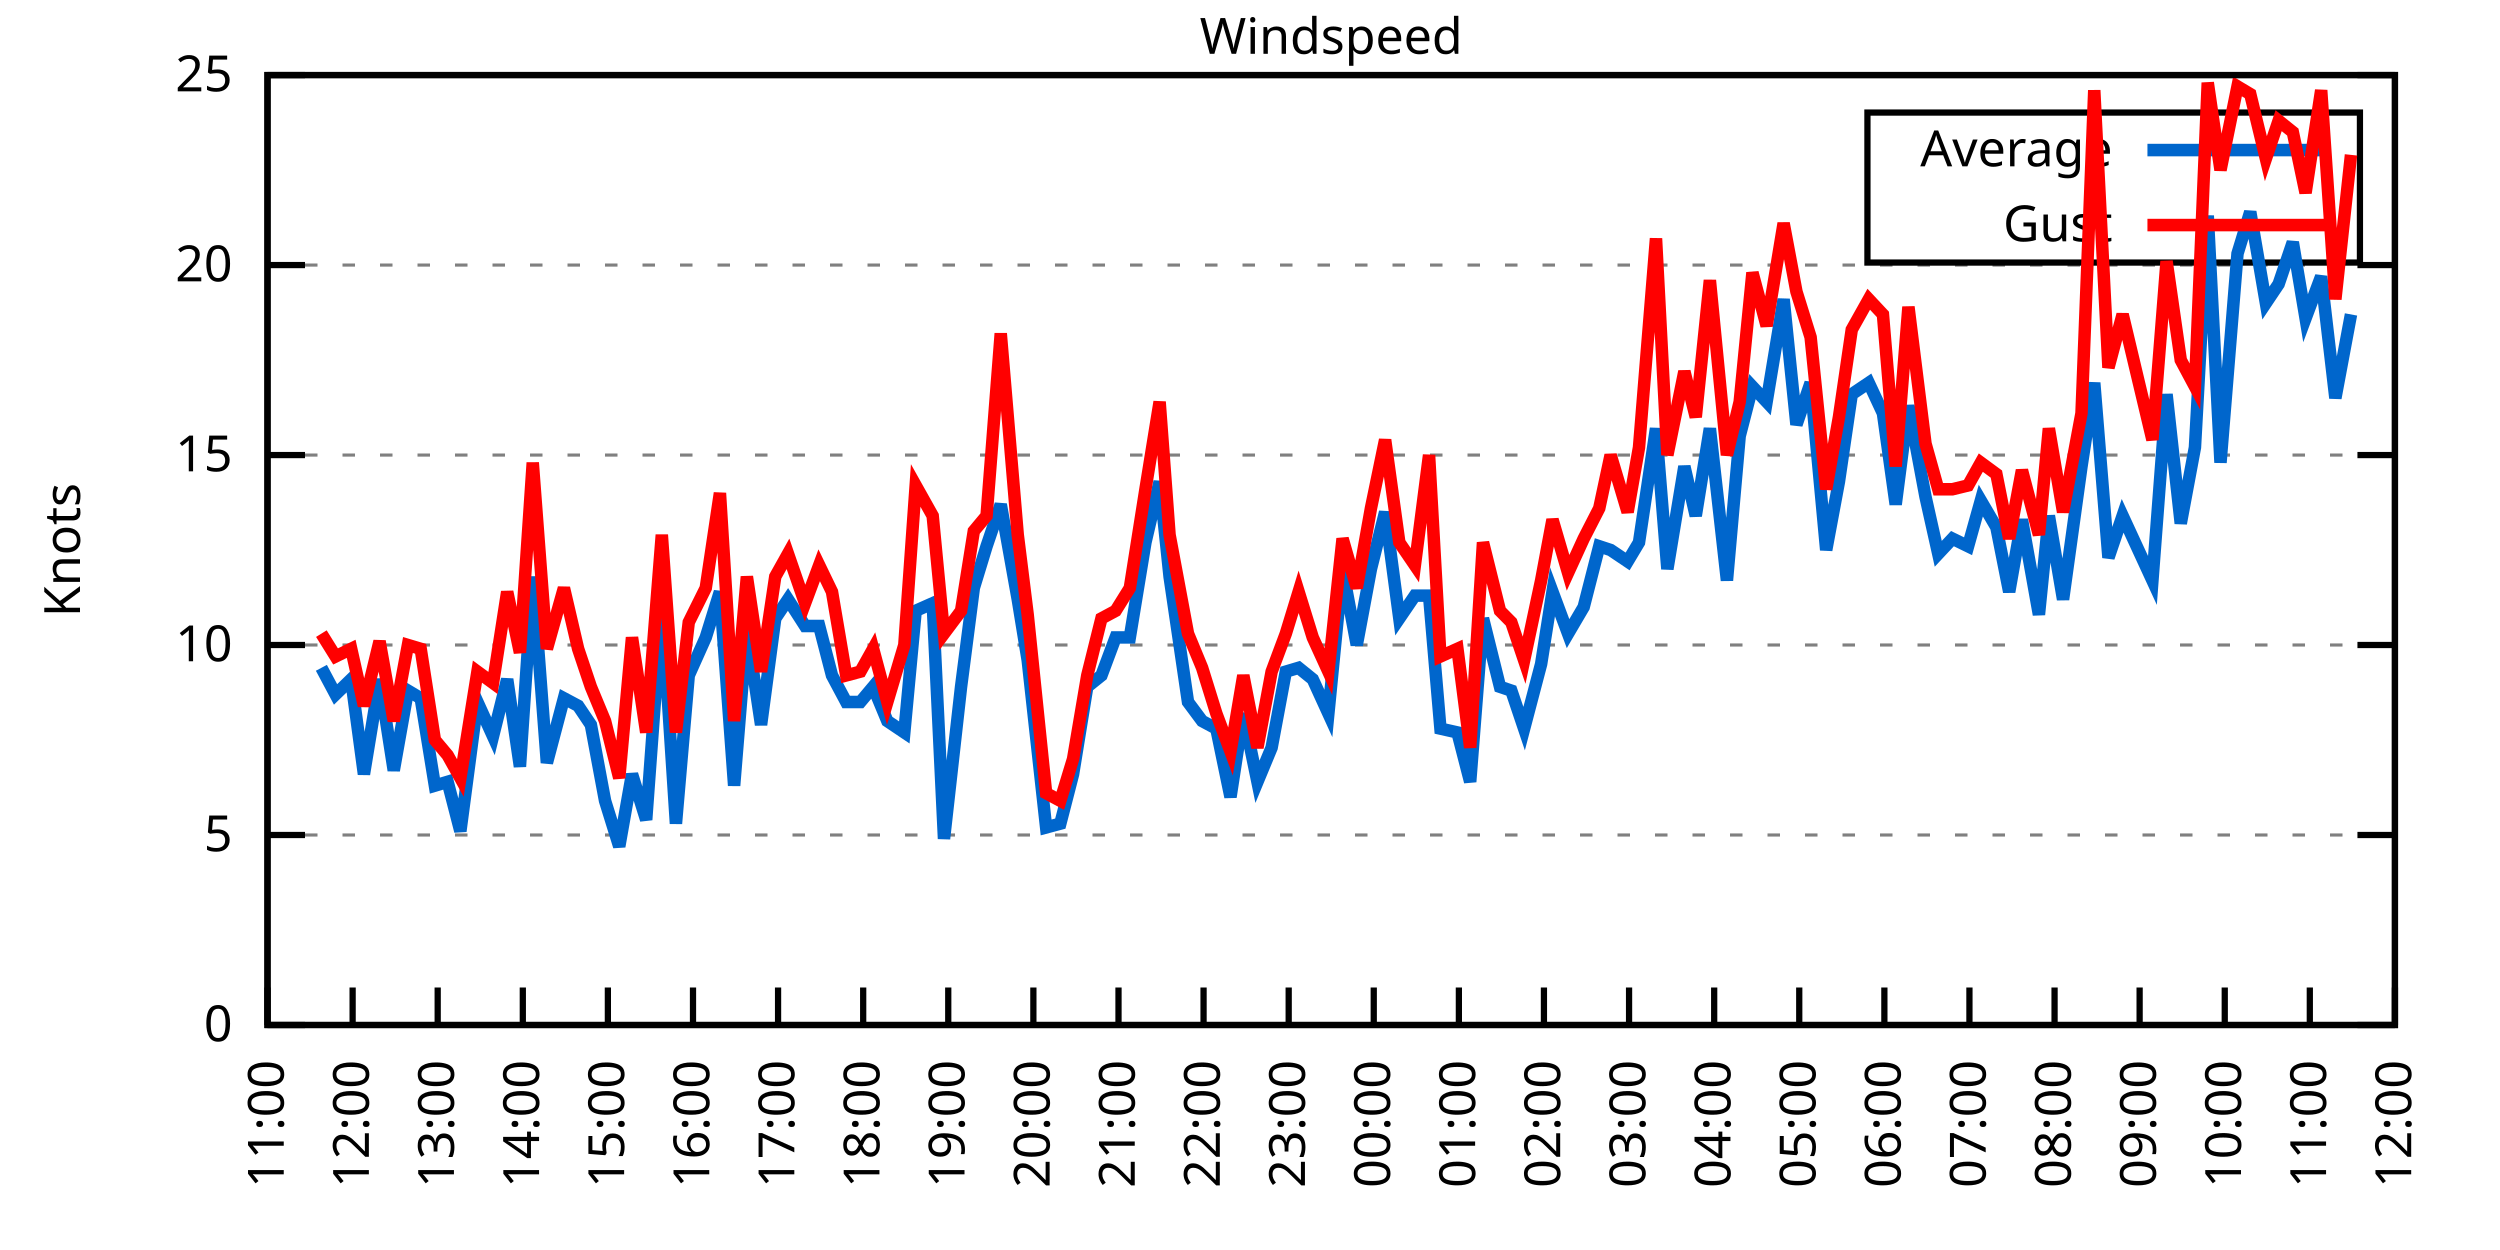
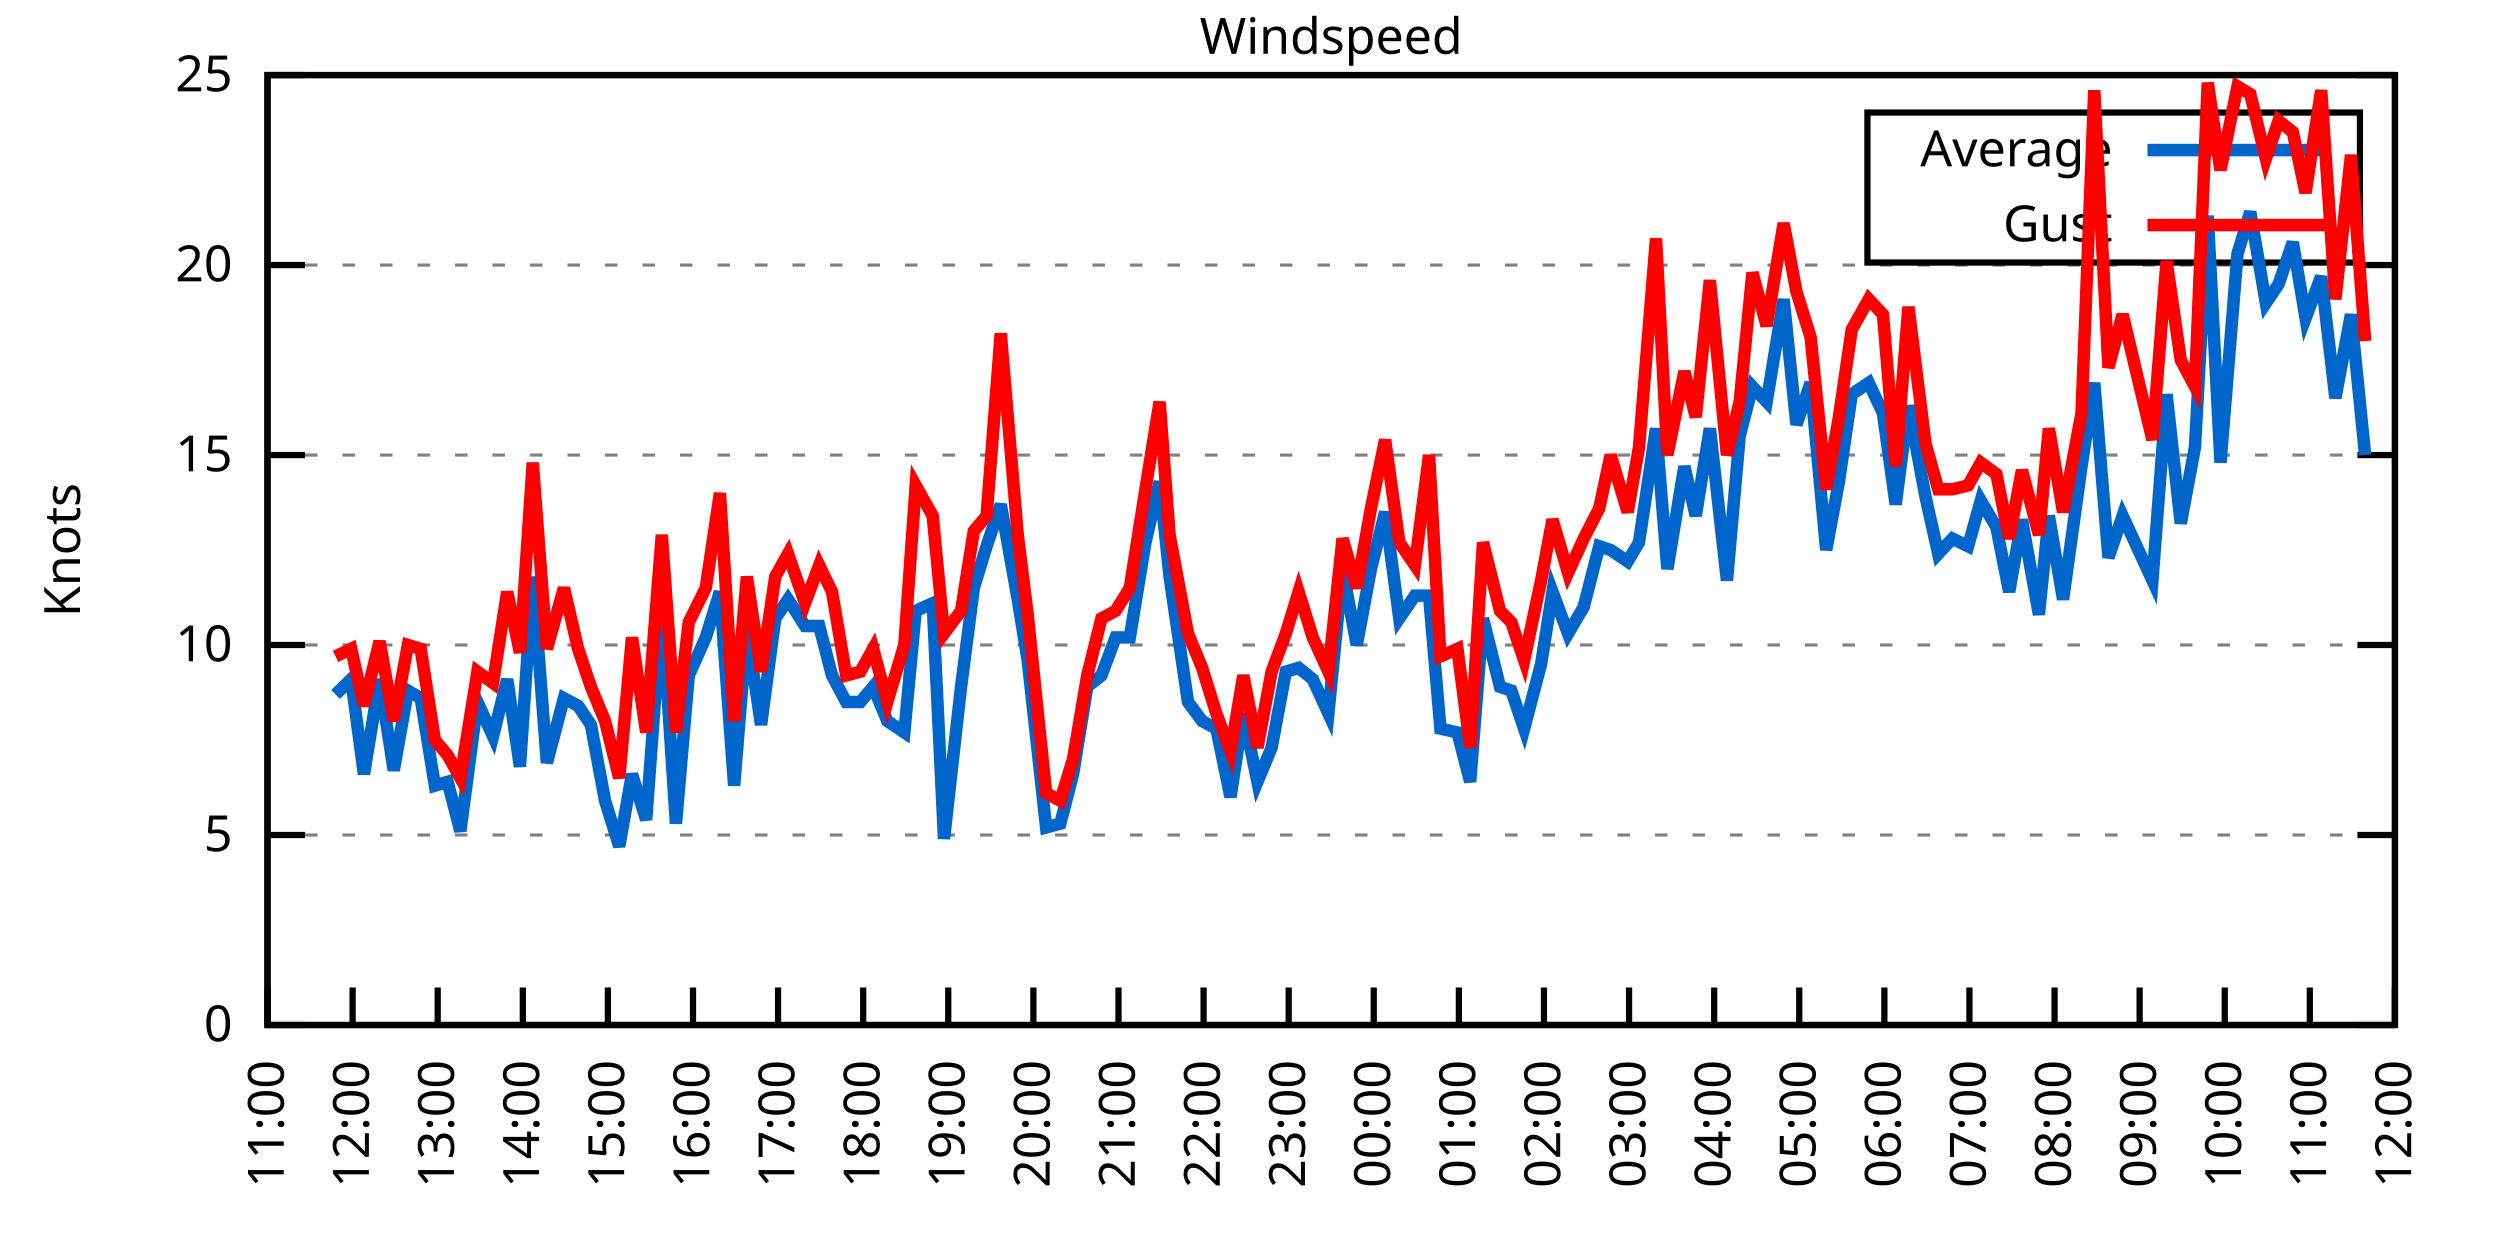
<svg xmlns="http://www.w3.org/2000/svg" xmlns:xlink="http://www.w3.org/1999/xlink" width="400" height="200" viewBox="0 0 400 200">
  <g id="gnuplot_canvas">
    <rect x="0" y="0" width="400" height="200" fill="none" />
    <defs>
      <circle id="gpDot" r="0.5" stroke-width="0.5" stroke="currentColor" />
      <path id="gpPt0" stroke-width="0.333" stroke="currentColor" d="M-1,0 h2 M0,-1 v2" />
      <path id="gpPt1" stroke-width="0.333" stroke="currentColor" d="M-1,-1 L1,1 M1,-1 L-1,1" />
      <path id="gpPt2" stroke-width="0.333" stroke="currentColor" d="M-1,0 L1,0 M0,-1 L0,1 M-1,-1 L1,1 M-1,1 L1,-1" />
      <rect id="gpPt3" stroke-width="0.333" stroke="currentColor" x="-1" y="-1" width="2" height="2" />
      <rect id="gpPt4" stroke-width="0.333" stroke="currentColor" fill="currentColor" x="-1" y="-1" width="2" height="2" />
      <circle id="gpPt5" stroke-width="0.333" stroke="currentColor" cx="0" cy="0" r="1" />
      <use xlink:href="#gpPt5" id="gpPt6" fill="currentColor" stroke="none" />
      <path id="gpPt7" stroke-width="0.333" stroke="currentColor" d="M0,-1.33 L-1.33,0.67 L1.33,0.67 z" />
      <use xlink:href="#gpPt7" id="gpPt8" fill="currentColor" stroke="none" />
      <use xlink:href="#gpPt7" id="gpPt9" stroke="currentColor" transform="rotate(180)" />
      <use xlink:href="#gpPt9" id="gpPt10" fill="currentColor" stroke="none" />
      <use xlink:href="#gpPt3" id="gpPt11" stroke="currentColor" transform="rotate(45)" />
      <use xlink:href="#gpPt11" id="gpPt12" fill="currentColor" stroke="none" />
      <path id="gpPt13" stroke-width="0.333" stroke="currentColor" d="M0,1.330 L1.265,0.411 L0.782,-1.067 L-0.782,-1.076 L-1.265,0.411 z" />
      <use xlink:href="#gpPt13" id="gpPt14" fill="currentColor" stroke="none" />
      <filter id="textbox" filterUnits="objectBoundingBox" x="0" y="0" height="1" width="1">
        <feFlood flood-color="white" flood-opacity="1" result="bgnd" />
        <feComposite in="SourceGraphic" in2="bgnd" operator="atop" />
      </filter>
      <filter id="greybox" filterUnits="objectBoundingBox" x="0" y="0" height="1" width="1">
        <feFlood flood-color="lightgrey" flood-opacity="1" result="grey" />
        <feComposite in="SourceGraphic" in2="grey" operator="atop" />
      </filter>
    </defs>
    <g fill="none" color="white" stroke="currentColor" stroke-width="1.00" stroke-linecap="butt" stroke-linejoin="miter">
</g>
    <g fill="none" color="black" stroke="currentColor" stroke-width="1.00" stroke-linecap="butt" stroke-linejoin="miter">
      <g stroke="none" shape-rendering="crispEdges">
        <polygon fill="rgb(255, 255, 255)" points="42.80,164.00 383.18,164.00 383.18,12.02 42.80,12.02 " />
      </g>
    </g>
    <g fill="none" color="black" stroke="currentColor" stroke-width="1.00" stroke-linecap="butt" stroke-linejoin="miter">
</g>
    <g fill="none" color="black" stroke="black" stroke-width="0.50" stroke-linecap="butt" stroke-linejoin="miter">
</g>
    <g fill="none" color="gray" stroke="currentColor" stroke-width="0.50" stroke-linecap="butt" stroke-linejoin="miter">
      <path stroke="gray" stroke-dasharray="2,4" class="gridline" d="M42.80,164.00 L383.19,164.00  " />
    </g>
    <g fill="none" color="gray" stroke="gray" stroke-width="1.00" stroke-linecap="butt" stroke-linejoin="miter">
</g>
    <g fill="none" color="black" stroke="currentColor" stroke-width="1.00" stroke-linecap="butt" stroke-linejoin="miter">
      <path stroke="black" d="M42.80,164.00 L48.80,164.00 M383.19,164.00 L377.19,164.00  " />
      <g transform="translate(37.20,166.60)" stroke="none" fill="black" font-family="Sans" font-size="8.00" text-anchor="end">
        <text>
          <tspan font-family="Sans"> 0</tspan>
        </text>
      </g>
    </g>
    <g fill="none" color="black" stroke="currentColor" stroke-width="1.00" stroke-linecap="butt" stroke-linejoin="miter">
</g>
    <g fill="none" color="black" stroke="black" stroke-width="0.50" stroke-linecap="butt" stroke-linejoin="miter">
</g>
    <g fill="none" color="gray" stroke="currentColor" stroke-width="0.50" stroke-linecap="butt" stroke-linejoin="miter">
      <path stroke="gray" stroke-dasharray="2,4" class="gridline" d="M42.80,133.60 L383.19,133.60  " />
    </g>
    <g fill="none" color="gray" stroke="gray" stroke-width="1.00" stroke-linecap="butt" stroke-linejoin="miter">
</g>
    <g fill="none" color="black" stroke="currentColor" stroke-width="1.00" stroke-linecap="butt" stroke-linejoin="miter">
      <path stroke="black" d="M42.80,133.60 L48.80,133.60 M383.19,133.60 L377.19,133.60  " />
      <g transform="translate(37.20,136.20)" stroke="none" fill="black" font-family="Sans" font-size="8.00" text-anchor="end">
        <text>
          <tspan font-family="Sans"> 5</tspan>
        </text>
      </g>
    </g>
    <g fill="none" color="black" stroke="currentColor" stroke-width="1.00" stroke-linecap="butt" stroke-linejoin="miter">
</g>
    <g fill="none" color="black" stroke="black" stroke-width="0.50" stroke-linecap="butt" stroke-linejoin="miter">
</g>
    <g fill="none" color="gray" stroke="currentColor" stroke-width="0.50" stroke-linecap="butt" stroke-linejoin="miter">
      <path stroke="gray" stroke-dasharray="2,4" class="gridline" d="M42.80,103.20 L383.19,103.20  " />
    </g>
    <g fill="none" color="gray" stroke="gray" stroke-width="1.00" stroke-linecap="butt" stroke-linejoin="miter">
</g>
    <g fill="none" color="black" stroke="currentColor" stroke-width="1.00" stroke-linecap="butt" stroke-linejoin="miter">
      <path stroke="black" d="M42.80,103.20 L48.80,103.20 M383.19,103.20 L377.19,103.20  " />
      <g transform="translate(37.20,105.80)" stroke="none" fill="black" font-family="Sans" font-size="8.00" text-anchor="end">
        <text>
          <tspan font-family="Sans"> 10</tspan>
        </text>
      </g>
    </g>
    <g fill="none" color="black" stroke="currentColor" stroke-width="1.00" stroke-linecap="butt" stroke-linejoin="miter">
</g>
    <g fill="none" color="black" stroke="black" stroke-width="0.50" stroke-linecap="butt" stroke-linejoin="miter">
</g>
    <g fill="none" color="gray" stroke="currentColor" stroke-width="0.50" stroke-linecap="butt" stroke-linejoin="miter">
      <path stroke="gray" stroke-dasharray="2,4" class="gridline" d="M42.80,72.81 L383.19,72.81  " />
    </g>
    <g fill="none" color="gray" stroke="gray" stroke-width="1.00" stroke-linecap="butt" stroke-linejoin="miter">
</g>
    <g fill="none" color="black" stroke="currentColor" stroke-width="1.00" stroke-linecap="butt" stroke-linejoin="miter">
      <path stroke="black" d="M42.80,72.81 L48.80,72.81 M383.19,72.81 L377.19,72.81  " />
      <g transform="translate(37.20,75.41)" stroke="none" fill="black" font-family="Sans" font-size="8.00" text-anchor="end">
        <text>
          <tspan font-family="Sans"> 15</tspan>
        </text>
      </g>
    </g>
    <g fill="none" color="black" stroke="currentColor" stroke-width="1.00" stroke-linecap="butt" stroke-linejoin="miter">
</g>
    <g fill="none" color="black" stroke="black" stroke-width="0.50" stroke-linecap="butt" stroke-linejoin="miter">
</g>
    <g fill="none" color="gray" stroke="currentColor" stroke-width="0.50" stroke-linecap="butt" stroke-linejoin="miter">
      <path stroke="gray" stroke-dasharray="2,4" class="gridline" d="M42.80,42.41 L383.19,42.41  " />
    </g>
    <g fill="none" color="gray" stroke="gray" stroke-width="1.00" stroke-linecap="butt" stroke-linejoin="miter">
</g>
    <g fill="none" color="black" stroke="currentColor" stroke-width="1.00" stroke-linecap="butt" stroke-linejoin="miter">
      <path stroke="black" d="M42.80,42.41 L48.80,42.41 M383.19,42.41 L377.19,42.41  " />
      <g transform="translate(37.20,45.01)" stroke="none" fill="black" font-family="Sans" font-size="8.00" text-anchor="end">
        <text>
          <tspan font-family="Sans"> 20</tspan>
        </text>
      </g>
    </g>
    <g fill="none" color="black" stroke="currentColor" stroke-width="1.00" stroke-linecap="butt" stroke-linejoin="miter">
</g>
    <g fill="none" color="black" stroke="black" stroke-width="0.50" stroke-linecap="butt" stroke-linejoin="miter">
</g>
    <g fill="none" color="gray" stroke="currentColor" stroke-width="0.50" stroke-linecap="butt" stroke-linejoin="miter">
      <path stroke="gray" stroke-dasharray="2,4" class="gridline" d="M42.80,12.01 L383.19,12.01  " />
    </g>
    <g fill="none" color="gray" stroke="gray" stroke-width="1.00" stroke-linecap="butt" stroke-linejoin="miter">
</g>
    <g fill="none" color="black" stroke="currentColor" stroke-width="1.00" stroke-linecap="butt" stroke-linejoin="miter">
      <path stroke="black" d="M42.80,12.01 L48.80,12.01 M383.19,12.01 L377.19,12.01  " />
      <g transform="translate(37.20,14.61)" stroke="none" fill="black" font-family="Sans" font-size="8.00" text-anchor="end">
        <text>
          <tspan font-family="Sans"> 25</tspan>
        </text>
      </g>
    </g>
    <g fill="none" color="black" stroke="currentColor" stroke-width="1.00" stroke-linecap="butt" stroke-linejoin="miter">
      <path stroke="black" d="M42.80,164.00 L42.80,158.00  " />
      <g transform="translate(45.40,169.60) rotate(270.00)" stroke="none" fill="black" font-family="Sans" font-size="8.00" text-anchor="end">
        <text>
          <tspan font-family="Sans">11:00</tspan>
        </text>
      </g>
    </g>
    <g fill="none" color="black" stroke="currentColor" stroke-width="1.00" stroke-linecap="butt" stroke-linejoin="miter">
      <path stroke="black" d="M56.42,164.00 L56.42,158.00  " />
      <g transform="translate(59.02,169.60) rotate(270.00)" stroke="none" fill="black" font-family="Sans" font-size="8.00" text-anchor="end">
        <text>
          <tspan font-family="Sans">12:00</tspan>
        </text>
      </g>
    </g>
    <g fill="none" color="black" stroke="currentColor" stroke-width="1.00" stroke-linecap="butt" stroke-linejoin="miter">
      <path stroke="black" d="M70.03,164.00 L70.03,158.00  " />
      <g transform="translate(72.63,169.60) rotate(270.00)" stroke="none" fill="black" font-family="Sans" font-size="8.00" text-anchor="end">
        <text>
          <tspan font-family="Sans">13:00</tspan>
        </text>
      </g>
    </g>
    <g fill="none" color="black" stroke="currentColor" stroke-width="1.00" stroke-linecap="butt" stroke-linejoin="miter">
      <path stroke="black" d="M83.65,164.00 L83.65,158.00  " />
      <g transform="translate(86.25,169.60) rotate(270.00)" stroke="none" fill="black" font-family="Sans" font-size="8.00" text-anchor="end">
        <text>
          <tspan font-family="Sans">14:00</tspan>
        </text>
      </g>
    </g>
    <g fill="none" color="black" stroke="currentColor" stroke-width="1.00" stroke-linecap="butt" stroke-linejoin="miter">
      <path stroke="black" d="M97.26,164.00 L97.26,158.00  " />
      <g transform="translate(99.86,169.60) rotate(270.00)" stroke="none" fill="black" font-family="Sans" font-size="8.00" text-anchor="end">
        <text>
          <tspan font-family="Sans">15:00</tspan>
        </text>
      </g>
    </g>
    <g fill="none" color="black" stroke="currentColor" stroke-width="1.00" stroke-linecap="butt" stroke-linejoin="miter">
      <path stroke="black" d="M110.88,164.00 L110.88,158.00  " />
      <g transform="translate(113.48,169.60) rotate(270.00)" stroke="none" fill="black" font-family="Sans" font-size="8.00" text-anchor="end">
        <text>
          <tspan font-family="Sans">16:00</tspan>
        </text>
      </g>
    </g>
    <g fill="none" color="black" stroke="currentColor" stroke-width="1.00" stroke-linecap="butt" stroke-linejoin="miter">
      <path stroke="black" d="M124.49,164.00 L124.49,158.00  " />
      <g transform="translate(127.09,169.60) rotate(270.00)" stroke="none" fill="black" font-family="Sans" font-size="8.00" text-anchor="end">
        <text>
          <tspan font-family="Sans">17:00</tspan>
        </text>
      </g>
    </g>
    <g fill="none" color="black" stroke="currentColor" stroke-width="1.00" stroke-linecap="butt" stroke-linejoin="miter">
      <path stroke="black" d="M138.11,164.00 L138.11,158.00  " />
      <g transform="translate(140.71,169.60) rotate(270.00)" stroke="none" fill="black" font-family="Sans" font-size="8.00" text-anchor="end">
        <text>
          <tspan font-family="Sans">18:00</tspan>
        </text>
      </g>
    </g>
    <g fill="none" color="black" stroke="currentColor" stroke-width="1.00" stroke-linecap="butt" stroke-linejoin="miter">
      <path stroke="black" d="M151.72,164.00 L151.72,158.00  " />
      <g transform="translate(154.32,169.60) rotate(270.00)" stroke="none" fill="black" font-family="Sans" font-size="8.00" text-anchor="end">
        <text>
          <tspan font-family="Sans">19:00</tspan>
        </text>
      </g>
    </g>
    <g fill="none" color="black" stroke="currentColor" stroke-width="1.00" stroke-linecap="butt" stroke-linejoin="miter">
      <path stroke="black" d="M165.34,164.00 L165.34,158.00  " />
      <g transform="translate(167.94,169.60) rotate(270.00)" stroke="none" fill="black" font-family="Sans" font-size="8.00" text-anchor="end">
        <text>
          <tspan font-family="Sans">20:00</tspan>
        </text>
      </g>
    </g>
    <g fill="none" color="black" stroke="currentColor" stroke-width="1.00" stroke-linecap="butt" stroke-linejoin="miter">
      <path stroke="black" d="M178.96,164.00 L178.96,158.00  " />
      <g transform="translate(181.56,169.60) rotate(270.00)" stroke="none" fill="black" font-family="Sans" font-size="8.00" text-anchor="end">
        <text>
          <tspan font-family="Sans">21:00</tspan>
        </text>
      </g>
    </g>
    <g fill="none" color="black" stroke="currentColor" stroke-width="1.00" stroke-linecap="butt" stroke-linejoin="miter">
      <path stroke="black" d="M192.57,164.00 L192.57,158.00  " />
      <g transform="translate(195.17,169.60) rotate(270.00)" stroke="none" fill="black" font-family="Sans" font-size="8.00" text-anchor="end">
        <text>
          <tspan font-family="Sans">22:00</tspan>
        </text>
      </g>
    </g>
    <g fill="none" color="black" stroke="currentColor" stroke-width="1.00" stroke-linecap="butt" stroke-linejoin="miter">
      <path stroke="black" d="M206.19,164.00 L206.19,158.00  " />
      <g transform="translate(208.79,169.60) rotate(270.00)" stroke="none" fill="black" font-family="Sans" font-size="8.00" text-anchor="end">
        <text>
          <tspan font-family="Sans">23:00</tspan>
        </text>
      </g>
    </g>
    <g fill="none" color="black" stroke="currentColor" stroke-width="1.00" stroke-linecap="butt" stroke-linejoin="miter">
      <path stroke="black" d="M219.80,164.00 L219.80,158.00  " />
      <g transform="translate(222.40,169.60) rotate(270.00)" stroke="none" fill="black" font-family="Sans" font-size="8.00" text-anchor="end">
        <text>
          <tspan font-family="Sans">00:00</tspan>
        </text>
      </g>
    </g>
    <g fill="none" color="black" stroke="currentColor" stroke-width="1.00" stroke-linecap="butt" stroke-linejoin="miter">
      <path stroke="black" d="M233.42,164.00 L233.42,158.00  " />
      <g transform="translate(236.02,169.60) rotate(270.00)" stroke="none" fill="black" font-family="Sans" font-size="8.00" text-anchor="end">
        <text>
          <tspan font-family="Sans">01:00</tspan>
        </text>
      </g>
    </g>
    <g fill="none" color="black" stroke="currentColor" stroke-width="1.00" stroke-linecap="butt" stroke-linejoin="miter">
      <path stroke="black" d="M247.03,164.00 L247.03,158.00  " />
      <g transform="translate(249.63,169.60) rotate(270.00)" stroke="none" fill="black" font-family="Sans" font-size="8.00" text-anchor="end">
        <text>
          <tspan font-family="Sans">02:00</tspan>
        </text>
      </g>
    </g>
    <g fill="none" color="black" stroke="currentColor" stroke-width="1.00" stroke-linecap="butt" stroke-linejoin="miter">
      <path stroke="black" d="M260.65,164.00 L260.65,158.00  " />
      <g transform="translate(263.25,169.60) rotate(270.00)" stroke="none" fill="black" font-family="Sans" font-size="8.00" text-anchor="end">
        <text>
          <tspan font-family="Sans">03:00</tspan>
        </text>
      </g>
    </g>
    <g fill="none" color="black" stroke="currentColor" stroke-width="1.00" stroke-linecap="butt" stroke-linejoin="miter">
      <path stroke="black" d="M274.27,164.00 L274.27,158.00  " />
      <g transform="translate(276.87,169.60) rotate(270.00)" stroke="none" fill="black" font-family="Sans" font-size="8.00" text-anchor="end">
        <text>
          <tspan font-family="Sans">04:00</tspan>
        </text>
      </g>
    </g>
    <g fill="none" color="black" stroke="currentColor" stroke-width="1.00" stroke-linecap="butt" stroke-linejoin="miter">
      <path stroke="black" d="M287.88,164.00 L287.88,158.00  " />
      <g transform="translate(290.48,169.60) rotate(270.00)" stroke="none" fill="black" font-family="Sans" font-size="8.00" text-anchor="end">
        <text>
          <tspan font-family="Sans">05:00</tspan>
        </text>
      </g>
    </g>
    <g fill="none" color="black" stroke="currentColor" stroke-width="1.00" stroke-linecap="butt" stroke-linejoin="miter">
      <path stroke="black" d="M301.50,164.00 L301.50,158.00  " />
      <g transform="translate(304.10,169.60) rotate(270.00)" stroke="none" fill="black" font-family="Sans" font-size="8.00" text-anchor="end">
        <text>
          <tspan font-family="Sans">06:00</tspan>
        </text>
      </g>
    </g>
    <g fill="none" color="black" stroke="currentColor" stroke-width="1.00" stroke-linecap="butt" stroke-linejoin="miter">
      <path stroke="black" d="M315.11,164.00 L315.11,158.00  " />
      <g transform="translate(317.71,169.60) rotate(270.00)" stroke="none" fill="black" font-family="Sans" font-size="8.00" text-anchor="end">
        <text>
          <tspan font-family="Sans">07:00</tspan>
        </text>
      </g>
    </g>
    <g fill="none" color="black" stroke="currentColor" stroke-width="1.00" stroke-linecap="butt" stroke-linejoin="miter">
      <path stroke="black" d="M328.73,164.00 L328.73,158.00  " />
      <g transform="translate(331.33,169.60) rotate(270.00)" stroke="none" fill="black" font-family="Sans" font-size="8.00" text-anchor="end">
        <text>
          <tspan font-family="Sans">08:00</tspan>
        </text>
      </g>
    </g>
    <g fill="none" color="black" stroke="currentColor" stroke-width="1.00" stroke-linecap="butt" stroke-linejoin="miter">
      <path stroke="black" d="M342.34,164.00 L342.34,158.00  " />
      <g transform="translate(344.94,169.60) rotate(270.00)" stroke="none" fill="black" font-family="Sans" font-size="8.00" text-anchor="end">
        <text>
          <tspan font-family="Sans">09:00</tspan>
        </text>
      </g>
    </g>
    <g fill="none" color="black" stroke="currentColor" stroke-width="1.00" stroke-linecap="butt" stroke-linejoin="miter">
      <path stroke="black" d="M355.96,164.00 L355.96,158.00  " />
      <g transform="translate(358.56,169.60) rotate(270.00)" stroke="none" fill="black" font-family="Sans" font-size="8.00" text-anchor="end">
        <text>
          <tspan font-family="Sans">10:00</tspan>
        </text>
      </g>
    </g>
    <g fill="none" color="black" stroke="currentColor" stroke-width="1.00" stroke-linecap="butt" stroke-linejoin="miter">
      <path stroke="black" d="M369.57,164.00 L369.57,158.00  " />
      <g transform="translate(372.17,169.60) rotate(270.00)" stroke="none" fill="black" font-family="Sans" font-size="8.00" text-anchor="end">
        <text>
          <tspan font-family="Sans">11:00</tspan>
        </text>
      </g>
    </g>
    <g fill="none" color="black" stroke="currentColor" stroke-width="1.00" stroke-linecap="butt" stroke-linejoin="miter">
      <path stroke="black" d="M383.19,164.00 L383.19,158.00  " />
      <g transform="translate(385.79,169.60) rotate(270.00)" stroke="none" fill="black" font-family="Sans" font-size="8.00" text-anchor="end">
        <text>
          <tspan font-family="Sans">12:00</tspan>
        </text>
      </g>
    </g>
    <g fill="none" color="black" stroke="currentColor" stroke-width="1.00" stroke-linecap="butt" stroke-linejoin="miter">
</g>
    <g fill="none" color="black" stroke="currentColor" stroke-width="1.00" stroke-linecap="butt" stroke-linejoin="miter">
      <path stroke="black" d="M42.80,12.01 L42.80,164.00 L383.19,164.00 L383.19,12.01 L42.80,12.01 Z  " />
    </g>
    <g fill="none" color="black" stroke="currentColor" stroke-width="1.00" stroke-linecap="butt" stroke-linejoin="miter">
</g>
    <g fill="none" color="black" stroke="currentColor" stroke-width="1.00" stroke-linecap="butt" stroke-linejoin="miter">
      <path stroke="black" d="M298.79,42.01 L298.79,18.01 L377.59,18.01 L377.59,42.01 L298.79,42.01 Z  " />
    </g>
    <g id="Windspeed_plot_1">
      <g fill="none" color="white" stroke="black" stroke-width="2.00" stroke-linecap="butt" stroke-linejoin="miter">
</g>
      <g fill="none" color="black" stroke="currentColor" stroke-width="2.00" stroke-linecap="butt" stroke-linejoin="miter">
        <g transform="translate(337.99,26.61)" stroke="none" fill="black" font-family="Sans" font-size="8.00" text-anchor="end">
          <text>
            <tspan font-family="Sans">Average</tspan>
          </text>
        </g>
      </g>
      <g fill="none" color="black" stroke="currentColor" stroke-width="2.00" stroke-linecap="butt" stroke-linejoin="miter">
-         <path stroke="rgb(  0, 102, 204)" d="M343.59,24.01 L371.99,24.01 M51.42,106.85 L53.69,111.11 L56.19,108.68 L58.23,123.87 L60.73,108.68 L63.00,123.27   L65.27,110.50 L67.31,111.72 L69.58,125.70 L71.62,125.09 L73.66,132.99 L76.39,112.32 L78.88,117.80 L81.15,108.68   L83.19,122.66 L85.24,92.26 L87.50,122.05 L90.23,111.72 L92.50,112.93 L94.54,115.97 L96.81,128.13 L99.08,135.43   L101.12,123.87 L103.39,131.17 L105.89,97.12 L108.15,131.78 L110.20,108.07 L112.92,101.99 L115.19,94.69 L117.46,125.70   L119.50,100.77 L121.77,115.97 L124.04,98.95 L126.08,95.91 L128.81,100.16 L131.07,100.16 L133.12,108.07 L135.39,112.32   L137.66,112.32 L139.70,109.89 L141.97,115.36 L144.69,117.19 L146.51,97.73 L149.23,96.52 L151.04,134.21 L153.77,109.89   L155.81,94.08 L157.85,87.40 L160.12,80.71 L162.84,95.91 L164.43,105.64 L167.38,132.39 L169.65,131.78 L171.69,123.87   L173.96,109.89 L176.23,108.07 L178.50,101.99 L180.77,101.99 L183.27,86.79 L185.54,77.06 L187.13,92.26 L190.08,112.32   L192.34,115.36 L194.61,116.58 L196.88,127.52 L198.93,114.15 L201.19,125.09 L203.46,119.62 L205.73,107.46 L207.78,106.85   L210.04,108.68 L212.54,114.15 L214.81,91.04 L217.08,103.20 L219.35,91.04 L221.62,81.93 L223.89,98.95 L226.38,95.30   L228.65,95.30 L230.47,116.58 L233.19,117.19 L235.23,125.09 L237.28,98.95 L240.00,109.89 L241.81,110.50 L243.86,116.58   L246.58,106.24 L248.40,94.69 L250.89,101.38 L253.39,97.12 L255.88,87.40 L257.70,88.00 L260.42,89.83 L262.24,86.79   L264.96,68.55 L266.78,91.04 L269.50,74.63 L271.32,82.53 L273.58,68.55 L276.31,92.87 L278.35,69.77 L280.39,61.86   L282.66,64.29 L285.38,47.88 L287.43,67.94 L289.70,61.25 L292.19,88.00 L294.23,77.06 L296.28,63.08 L299.00,61.25   L301.27,66.12 L303.31,80.71 L305.35,64.90 L308.08,79.49 L310.12,88.61 L312.39,86.18 L314.89,87.40 L316.93,80.10   L319.42,84.36 L321.47,94.69 L323.51,83.14 L326.23,98.34 L327.82,82.53 L330.09,95.91 L333.04,74.63 L335.08,61.25   L337.35,89.22 L339.62,82.53 L344.39,92.87 L346.65,63.08 L348.92,83.75 L351.19,71.59 L353.24,34.50 L355.28,74.02   L358.00,40.58 L360.04,33.90 L362.54,48.49 L364.58,45.45 L366.85,38.76 L368.89,50.92 L371.39,44.23 L373.66,63.69   L376.16,50.31  " />
+         <path stroke="rgb(  0, 102, 204)" d="M343.59,24.01 L371.99,24.01 M53.69,111.11 L56.19,108.68 L58.23,123.87 L60.73,108.68 L63.00,123.27 L65.27,110.50   L67.31,111.72 L69.58,125.70 L71.62,125.09 L73.66,132.99 L76.39,112.32 L78.88,117.80 L81.15,108.68 L83.19,122.66   L85.24,92.26 L87.50,122.05 L90.23,111.72 L92.50,112.93 L94.54,115.97 L96.81,128.13 L99.08,135.43 L101.12,123.87   L103.39,131.17 L105.89,97.12 L108.15,131.78 L110.20,108.07 L112.92,101.99 L115.19,94.69 L117.46,125.70 L119.50,100.77   L121.77,115.97 L124.04,98.95 L126.08,95.91 L128.81,100.16 L131.07,100.16 L133.12,108.07 L135.39,112.32 L137.66,112.32   L139.70,109.89 L141.97,115.36 L144.69,117.19 L146.51,97.73 L149.23,96.52 L151.04,134.21 L153.77,109.89 L155.81,94.08   L157.85,87.40 L160.12,80.71 L162.84,95.91 L164.43,105.64 L167.38,132.39 L169.65,131.78 L171.69,123.87 L173.96,109.89   L176.23,108.07 L178.50,101.99 L180.77,101.99 L183.27,86.79 L185.54,77.06 L187.13,92.26 L190.08,112.32 L192.34,115.36   L194.61,116.58 L196.88,127.52 L198.93,114.15 L201.19,125.09 L203.46,119.62 L205.73,107.46 L207.78,106.85 L210.04,108.68   L212.54,114.15 L214.81,91.04 L217.08,103.20 L219.35,91.04 L221.62,81.93 L223.89,98.95 L226.38,95.30 L228.65,95.30   L230.47,116.58 L233.19,117.19 L235.23,125.09 L237.28,98.95 L240.00,109.89 L241.81,110.50 L243.86,116.58 L246.58,106.24   L248.40,94.69 L250.89,101.38 L253.39,97.12 L255.88,87.40 L257.70,88.00 L260.42,89.83 L262.24,86.79 L264.96,68.55   L266.78,91.04 L269.50,74.63 L271.32,82.53 L273.58,68.55 L276.31,92.87 L278.35,69.77 L280.39,61.86 L282.66,64.29   L285.38,47.88 L287.43,67.94 L289.70,61.25 L292.19,88.00 L294.23,77.06 L296.28,63.08 L299.00,61.25 L301.27,66.12   L303.31,80.71 L305.35,64.90 L308.08,79.49 L310.12,88.61 L312.39,86.18 L314.89,87.40 L316.93,80.10 L319.42,84.36   L321.47,94.69 L323.51,83.14 L326.23,98.34 L327.82,82.53 L330.09,95.91 L333.04,74.63 L335.08,61.25 L337.35,89.22   L339.62,82.53 L344.39,92.87 L346.65,63.08 L348.92,83.75 L351.19,71.59 L353.24,34.50 L355.28,74.02 L358.00,40.58   L360.04,33.90 L362.54,48.49 L364.58,45.45 L366.85,38.76 L368.89,50.92 L371.39,44.23 L373.66,63.69 L376.16,50.31   L378.42,72.81  " />
      </g>
    </g>
    <g id="Windspeed_plot_2">
      <g fill="none" color="black" stroke="currentColor" stroke-width="2.00" stroke-linecap="butt" stroke-linejoin="miter">
        <g transform="translate(337.99,38.61)" stroke="none" fill="black" font-family="Sans" font-size="8.00" text-anchor="end">
          <text>
            <tspan font-family="Sans">Gust</tspan>
          </text>
        </g>
      </g>
      <g fill="none" color="black" stroke="currentColor" stroke-width="2.00" stroke-linecap="butt" stroke-linejoin="miter">
-         <path stroke="rgb(255,   0,   0)" d="M343.59,36.01 L371.99,36.01 M51.42,101.38 L53.69,105.03 L56.19,103.81 L58.23,112.93 L60.73,102.60 L63.00,115.36   L65.27,103.20 L67.31,103.81 L69.58,118.40 L71.62,120.83 L73.66,124.48 L76.39,107.46 L78.88,109.28 L81.15,94.69   L83.19,104.42 L85.24,74.02 L87.50,103.81 L90.23,94.08 L92.50,103.81 L94.54,109.89 L96.81,115.36 L99.08,124.48   L101.12,101.99 L103.39,117.19 L105.89,85.57 L108.15,117.19 L110.20,99.56 L112.92,94.08 L115.19,78.89 L117.46,115.36   L119.50,92.26 L121.77,107.46 L124.04,92.26 L126.08,88.61 L128.81,96.52 L131.07,90.44 L133.12,94.69 L135.39,108.07   L137.66,107.46 L139.70,103.81 L141.97,112.32 L144.69,103.20 L146.51,77.67 L149.23,82.53 L151.04,101.38 L153.77,97.73   L155.81,84.97 L157.85,82.53 L160.12,53.35 L162.84,85.57 L164.43,98.34 L167.38,126.91 L169.65,128.13 L171.69,121.44   L173.96,108.07 L176.23,98.95 L178.50,97.73 L180.77,94.08 L183.27,78.28 L185.54,64.29 L187.13,85.57 L190.08,101.38   L192.34,106.85 L194.61,114.15 L196.88,120.23 L198.93,108.07 L201.19,119.62 L203.46,107.46 L205.73,101.38 L207.78,94.69   L210.04,101.99 L212.54,107.46 L214.81,86.18 L217.08,94.08 L219.35,81.32 L221.62,70.37 L223.89,86.79 L226.38,90.44   L228.65,72.81 L230.47,105.03 L233.19,103.81 L235.23,119.62 L237.28,86.79 L240.00,97.73 L241.81,99.56 L243.86,105.64   L246.58,92.87 L248.40,83.14 L250.89,91.65 L253.39,86.18 L255.88,81.32 L257.70,72.81 L260.42,81.93 L262.24,71.59   L264.96,38.15 L266.78,72.81 L269.50,59.43 L271.32,66.73 L273.58,44.84 L276.31,72.81 L278.35,64.29 L280.39,43.62   L282.66,52.14 L285.38,35.72 L287.43,46.66 L289.70,53.96 L292.19,78.28 L294.23,66.73 L296.28,52.74 L299.00,47.88   L301.27,50.31 L303.31,74.63 L305.35,49.10 L308.08,70.98 L310.12,78.28 L312.39,78.28 L314.89,77.67 L316.93,74.02   L319.42,75.85 L321.47,86.18 L323.51,75.24 L326.23,85.57 L327.82,68.55 L330.09,81.93 L333.04,66.12 L335.08,14.44   L337.35,58.82 L339.62,50.31 L344.39,70.37 L346.65,41.80 L348.92,57.61 L351.19,61.86 L353.24,13.23 L355.28,27.21   L358.00,13.83 L360.04,15.05 L362.54,25.39 L364.58,19.31 L366.85,21.13 L368.89,30.86 L371.39,14.44 L373.66,47.88   L376.16,24.78  " />
+         <path stroke="rgb(255,   0,   0)" d="M343.59,36.01 L371.99,36.01 M53.69,105.03 L56.19,103.81 L58.23,112.93 L60.73,102.60 L63.00,115.36 L65.27,103.20   L67.31,103.81 L69.58,118.40 L71.62,120.83 L73.66,124.48 L76.39,107.46 L78.88,109.28 L81.15,94.69 L83.19,104.42   L85.24,74.02 L87.50,103.81 L90.23,94.08 L92.50,103.81 L94.54,109.89 L96.81,115.36 L99.08,124.48 L101.12,101.99   L103.39,117.19 L105.89,85.57 L108.15,117.19 L110.20,99.56 L112.92,94.08 L115.19,78.89 L117.46,115.36 L119.50,92.26   L121.77,107.46 L124.04,92.26 L126.08,88.61 L128.81,96.52 L131.07,90.44 L133.12,94.69 L135.39,108.07 L137.66,107.46   L139.70,103.81 L141.97,112.32 L144.69,103.20 L146.51,77.67 L149.23,82.53 L151.04,101.38 L153.77,97.73 L155.81,84.97   L157.85,82.53 L160.12,53.35 L162.84,85.57 L164.43,98.34 L167.38,126.91 L169.65,128.13 L171.69,121.44 L173.96,108.07   L176.23,98.95 L178.50,97.73 L180.77,94.08 L183.27,78.28 L185.54,64.29 L187.13,85.57 L190.08,101.38 L192.34,106.85   L194.61,114.15 L196.88,120.23 L198.93,108.07 L201.19,119.62 L203.46,107.46 L205.73,101.38 L207.78,94.69 L210.04,101.99   L212.54,107.46 L214.81,86.18 L217.08,94.08 L219.35,81.32 L221.62,70.37 L223.89,86.79 L226.38,90.44 L228.65,72.81   L230.47,105.03 L233.19,103.81 L235.23,119.62 L237.28,86.79 L240.00,97.73 L241.81,99.56 L243.86,105.64 L246.58,92.87   L248.40,83.14 L250.89,91.65 L253.39,86.18 L255.88,81.32 L257.70,72.81 L260.42,81.93 L262.24,71.59 L264.96,38.15   L266.78,72.81 L269.50,59.43 L271.32,66.73 L273.58,44.84 L276.31,72.81 L278.35,64.29 L280.39,43.62 L282.66,52.14   L285.38,35.72 L287.43,46.66 L289.70,53.96 L292.19,78.28 L294.23,66.73 L296.28,52.74 L299.00,47.88 L301.27,50.31   L303.31,74.63 L305.35,49.10 L308.08,70.98 L310.12,78.28 L312.39,78.28 L314.89,77.67 L316.93,74.02 L319.42,75.85   L321.47,86.18 L323.51,75.24 L326.23,85.57 L327.82,68.55 L330.09,81.93 L333.04,66.12 L335.08,14.44 L337.35,58.82   L339.62,50.31 L344.39,70.37 L346.65,41.80 L348.92,57.61 L351.19,61.86 L353.24,13.23 L355.28,27.21 L358.00,13.83   L360.04,15.05 L362.54,25.39 L364.58,19.31 L366.85,21.13 L368.89,30.86 L371.39,14.44 L373.66,47.88 L376.16,24.78   L378.42,54.57  " />
      </g>
    </g>
    <g fill="none" color="black" stroke="currentColor" stroke-width="2.00" stroke-linecap="butt" stroke-linejoin="miter">
</g>
    <g fill="none" color="black" stroke="black" stroke-width="1.00" stroke-linecap="butt" stroke-linejoin="miter">
</g>
    <g fill="none" color="black" stroke="currentColor" stroke-width="1.00" stroke-linecap="butt" stroke-linejoin="miter">
      <path stroke="black" d="M42.80,12.01 L42.80,164.00 L383.19,164.00 L383.19,12.01 L42.80,12.01 Z  " />
      <g transform="translate(12.80,88.01) rotate(270.00)" stroke="none" fill="black" font-family="Sans" font-size="8.00" text-anchor="middle">
        <text>
          <tspan font-family="Sans">Knots</tspan>
        </text>
      </g>
    </g>
    <g fill="none" color="black" stroke="currentColor" stroke-width="1.00" stroke-linecap="butt" stroke-linejoin="miter">
</g>
    <g fill="none" color="black" stroke="currentColor" stroke-width="1.00" stroke-linecap="butt" stroke-linejoin="miter">
      <g transform="translate(212.99,8.61)" stroke="none" fill="black" font-family="Sans" font-size="8.00" text-anchor="middle">
        <text>
          <tspan font-family="Sans">Windspeed</tspan>
        </text>
      </g>
    </g>
    <g fill="none" color="black" stroke="currentColor" stroke-width="1.00" stroke-linecap="butt" stroke-linejoin="miter">
</g>
  </g>
</svg>
